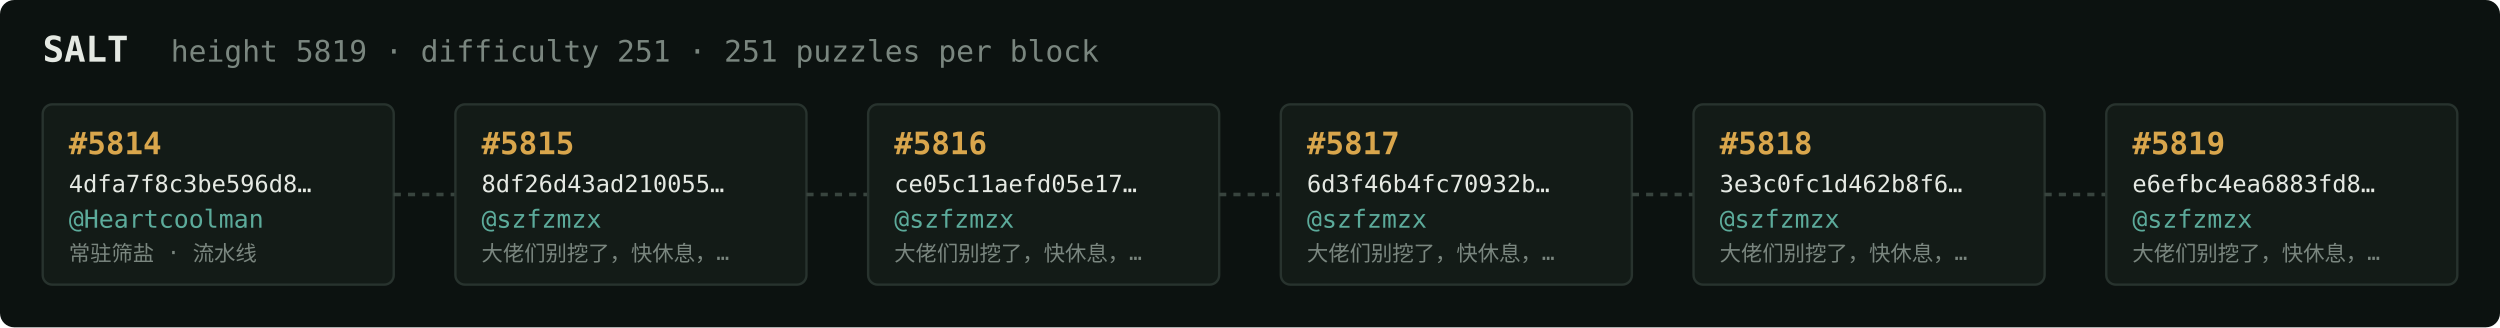
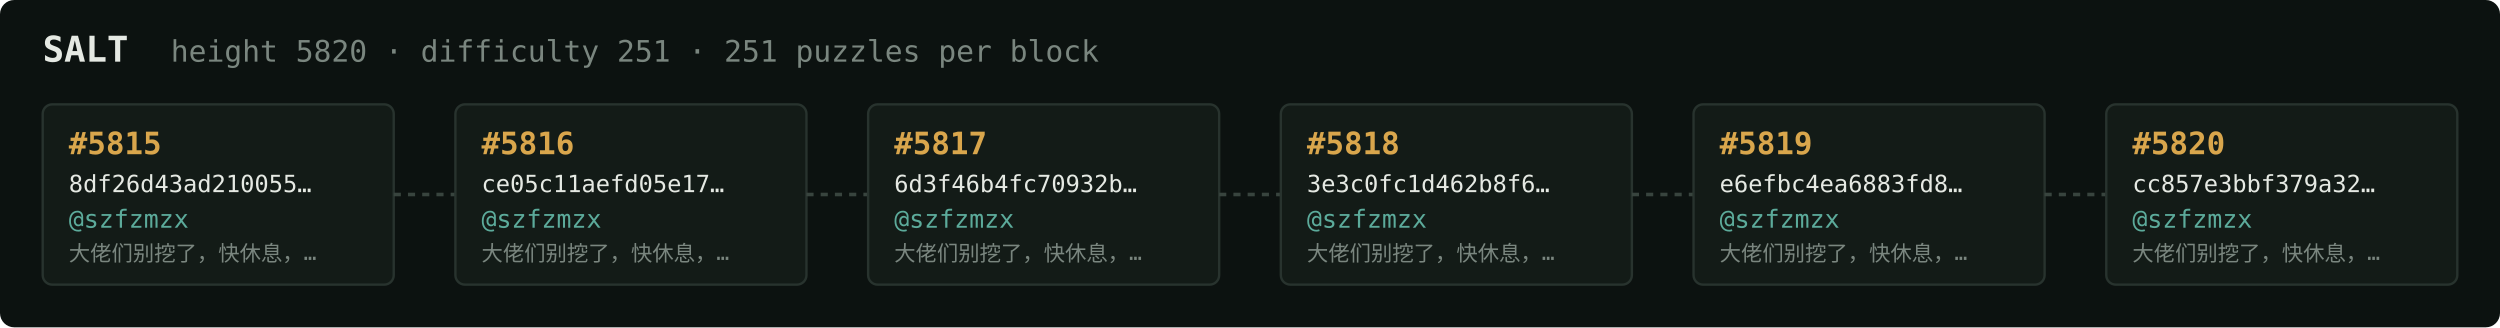
<svg xmlns="http://www.w3.org/2000/svg" width="1054" height="138" viewBox="0 0 1054 138" font-family="ui-monospace,SFMono-Regular,Menlo,monospace">
  <rect fill="#0c1210" width="1054" height="138" rx="6" />
  <text x="18" y="26" fill="#e5e9e3" font-size="15" font-weight="700">SALT</text>
-   <text x="72" y="26" fill="#7a867f" font-size="12.5">height 5819 · difficulty 251 · 251 puzzles per block</text>
+   <text x="72" y="26" fill="#7a867f" font-size="12.5">height 5820 · difficulty 251 · 251 puzzles per block</text>
  <rect x="18" y="44" width="148" height="76" rx="4" fill="#131b17" stroke="#28332e" stroke-width="1" />
-   <text x="29" y="65" fill="#d9a64c" font-size="13" font-weight="700">#5814</text>
-   <text x="29" y="81" fill="#e5e9e3" font-size="10">4dfa7f8c3be596d8…</text>
-   <text x="29" y="96" fill="#5cab9b" font-size="10.5">@Heartcoolman</text>
-   <text x="29" y="110" fill="#7a867f" font-size="9">常驻筛盐 · 流水线</text>
+   <text x="29" y="65" fill="#d9a64c" font-size="13" font-weight="700">#5815</text>
+   <text x="29" y="81" fill="#e5e9e3" font-size="10">8df26d43ad210055…</text>
+   <text x="29" y="96" fill="#5cab9b" font-size="10.5">@szfzmzx</text>
+   <text x="29" y="110" fill="#7a867f" font-size="9">大佬们别挖了，快休息，…</text>
  <line x1="166" y1="82.0" x2="192" y2="82.0" stroke="#38443e" stroke-width="1.5" stroke-dasharray="3 3" />
  <rect x="192" y="44" width="148" height="76" rx="4" fill="#131b17" stroke="#28332e" stroke-width="1" />
-   <text x="203" y="65" fill="#d9a64c" font-size="13" font-weight="700">#5815</text>
-   <text x="203" y="81" fill="#e5e9e3" font-size="10">8df26d43ad210055…</text>
+   <text x="203" y="65" fill="#d9a64c" font-size="13" font-weight="700">#5816</text>
+   <text x="203" y="81" fill="#e5e9e3" font-size="10">ce05c11aefd05e17…</text>
  <text x="203" y="96" fill="#5cab9b" font-size="10.5">@szfzmzx</text>
  <text x="203" y="110" fill="#7a867f" font-size="9">大佬们别挖了，快休息，…</text>
  <line x1="340" y1="82.0" x2="366" y2="82.0" stroke="#38443e" stroke-width="1.5" stroke-dasharray="3 3" />
  <rect x="366" y="44" width="148" height="76" rx="4" fill="#131b17" stroke="#28332e" stroke-width="1" />
-   <text x="377" y="65" fill="#d9a64c" font-size="13" font-weight="700">#5816</text>
-   <text x="377" y="81" fill="#e5e9e3" font-size="10">ce05c11aefd05e17…</text>
+   <text x="377" y="65" fill="#d9a64c" font-size="13" font-weight="700">#5817</text>
+   <text x="377" y="81" fill="#e5e9e3" font-size="10">6d3f46b4fc70932b…</text>
  <text x="377" y="96" fill="#5cab9b" font-size="10.5">@szfzmzx</text>
  <text x="377" y="110" fill="#7a867f" font-size="9">大佬们别挖了，快休息，…</text>
  <line x1="514" y1="82.0" x2="540" y2="82.0" stroke="#38443e" stroke-width="1.5" stroke-dasharray="3 3" />
  <rect x="540" y="44" width="148" height="76" rx="4" fill="#131b17" stroke="#28332e" stroke-width="1" />
-   <text x="551" y="65" fill="#d9a64c" font-size="13" font-weight="700">#5817</text>
-   <text x="551" y="81" fill="#e5e9e3" font-size="10">6d3f46b4fc70932b…</text>
+   <text x="551" y="65" fill="#d9a64c" font-size="13" font-weight="700">#5818</text>
+   <text x="551" y="81" fill="#e5e9e3" font-size="10">3e3c0fc1d462b8f6…</text>
  <text x="551" y="96" fill="#5cab9b" font-size="10.5">@szfzmzx</text>
  <text x="551" y="110" fill="#7a867f" font-size="9">大佬们别挖了，快休息，…</text>
  <line x1="688" y1="82.0" x2="714" y2="82.0" stroke="#38443e" stroke-width="1.5" stroke-dasharray="3 3" />
  <rect x="714" y="44" width="148" height="76" rx="4" fill="#131b17" stroke="#28332e" stroke-width="1" />
-   <text x="725" y="65" fill="#d9a64c" font-size="13" font-weight="700">#5818</text>
-   <text x="725" y="81" fill="#e5e9e3" font-size="10">3e3c0fc1d462b8f6…</text>
+   <text x="725" y="65" fill="#d9a64c" font-size="13" font-weight="700">#5819</text>
+   <text x="725" y="81" fill="#e5e9e3" font-size="10">e6efbc4ea6883fd8…</text>
  <text x="725" y="96" fill="#5cab9b" font-size="10.5">@szfzmzx</text>
  <text x="725" y="110" fill="#7a867f" font-size="9">大佬们别挖了，快休息，…</text>
  <line x1="862" y1="82.0" x2="888" y2="82.0" stroke="#38443e" stroke-width="1.5" stroke-dasharray="3 3" />
  <rect x="888" y="44" width="148" height="76" rx="4" fill="#131b17" stroke="#28332e" stroke-width="1" />
-   <text x="899" y="65" fill="#d9a64c" font-size="13" font-weight="700">#5819</text>
-   <text x="899" y="81" fill="#e5e9e3" font-size="10">e6efbc4ea6883fd8…</text>
+   <text x="899" y="65" fill="#d9a64c" font-size="13" font-weight="700">#5820</text>
+   <text x="899" y="81" fill="#e5e9e3" font-size="10">cc857e3bbf379a32…</text>
  <text x="899" y="96" fill="#5cab9b" font-size="10.5">@szfzmzx</text>
  <text x="899" y="110" fill="#7a867f" font-size="9">大佬们别挖了，快休息，…</text>
</svg>
